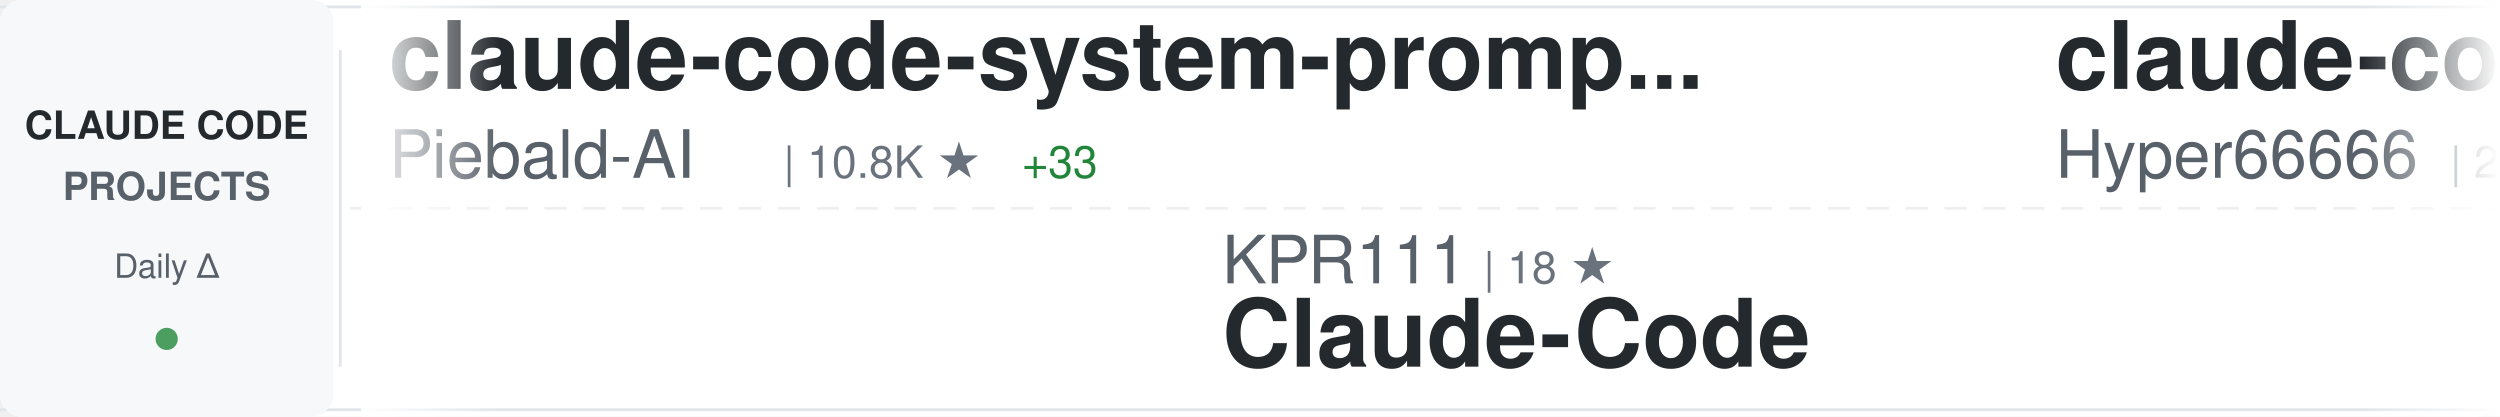
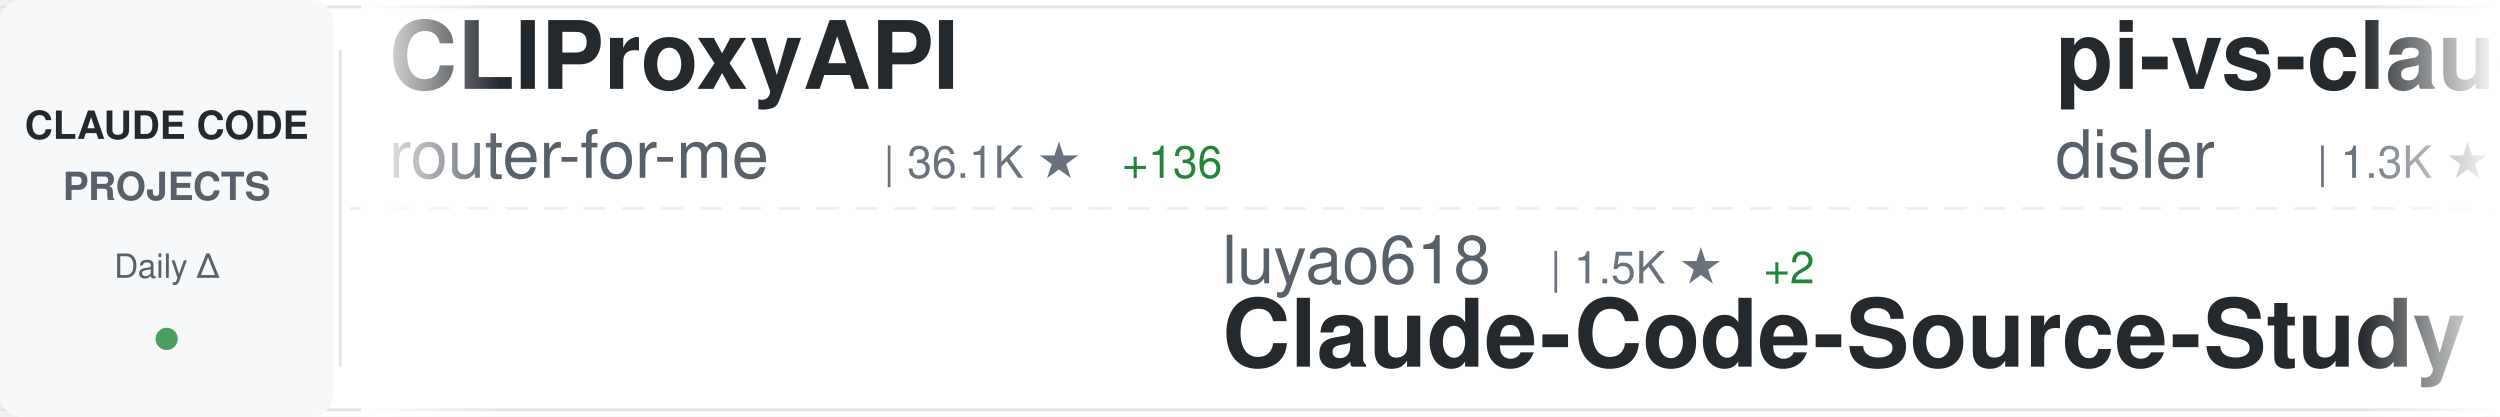
<svg xmlns="http://www.w3.org/2000/svg" width="900" height="150">
  <defs>
    <linearGradient id="awesomeLeftFade" x1="0%" y1="0%" x2="100%" y2="0%">
      <stop offset="0%" style="stop-color:#ffffff;stop-opacity:1" />
      <stop offset="100%" style="stop-color:#ffffff;stop-opacity:0" />
    </linearGradient>
    <linearGradient id="awesomeRightFade" x1="0%" y1="0%" x2="100%" y2="0%">
      <stop offset="0%" style="stop-color:#ffffff;stop-opacity:0" />
      <stop offset="100%" style="stop-color:#ffffff;stop-opacity:1" />
    </linearGradient>
  </defs>
  <rect width="900" height="150" fill="#ffffff" rx="8" />
  <rect x="0" y="2" width="900" height="1" fill="#e1e4e8" />
  <rect x="0" y="147" width="900" height="1" fill="#e1e4e8" />
  <line x1="0" y1="75" x2="900" y2="75" stroke="#e1e4e8" stroke-width="1" stroke-dasharray="8 6" opacity="0.6" />
  <rect x="0" y="0" width="120" height="150" fill="#f6f8fa" rx="8" />
  <text x="60" y="50" font-family="-apple-system, BlinkMacSystemFont, 'Segoe UI', Helvetica, Arial, sans-serif" font-size="14" font-weight="600" fill="#24292e" text-anchor="middle">CLAUDE CODE</text>
  <text x="60" y="72" font-family="-apple-system, BlinkMacSystemFont, 'Segoe UI', Helvetica, Arial, sans-serif" font-size="14" font-weight="600" fill="#586069" text-anchor="middle">PROJECTS</text>
  <text x="60" y="100" font-family="-apple-system, BlinkMacSystemFont, 'Segoe UI', Helvetica, Arial, sans-serif" font-size="12" font-weight="500" fill="#586069" text-anchor="middle">Daily Δ</text>
  <circle cx="60" cy="122" r="4" fill="#22863a" opacity="0.8" />
  <rect x="122" y="18" width="1" height="114" fill="#e1e4e8" />
  <clipPath id="awesomeTickerClip">
    <rect x="130" y="0" width="770" height="150" />
  </clipPath>
  <g clip-path="url(#awesomeTickerClip)">
    <g id="awesomeTickerItems">
      <animateTransform attributeName="transform" attributeType="XML" type="translate" from="0 0" to="-3000 0" dur="54s" repeatCount="indefinite" />
      <g transform="translate(0, 0)">
-         <text x="140" y="32" font-family="-apple-system, BlinkMacSystemFont, 'Segoe UI', Helvetica, Arial, sans-serif" font-size="34" font-weight="600" fill="#24292e">claude-code-system-promp...</text>
-         <text x="140" y="64" font-family="-apple-system, BlinkMacSystemFont, 'Segoe UI', Helvetica, Arial, sans-serif" font-size="24" font-weight="400" fill="#586069">Piebald-AI</text>
-         <text x="282" y="64" font-family="-apple-system, BlinkMacSystemFont, 'Segoe UI', Helvetica, Arial, sans-serif" font-size="16" font-weight="500" fill="#6a737d">| 10.8K ★</text>
-         <text x="368" y="64" font-family="-apple-system, BlinkMacSystemFont, 'Segoe UI', Helvetica, Arial, sans-serif" font-size="16" font-weight="500" fill="#22863a"> +33</text>
+         <text x="140" y="32" font-family="-apple-system, BlinkMacSystemFont, 'Segoe UI', Helvetica, Arial, sans-serif" font-size="34" font-weight="600" fill="#24292e">CLIProxyAPI</text>
+         <text x="140" y="64" font-family="-apple-system, BlinkMacSystemFont, 'Segoe UI', Helvetica, Arial, sans-serif" font-size="24" font-weight="400" fill="#586069">router-for-me</text>
+         <text x="318" y="64" font-family="-apple-system, BlinkMacSystemFont, 'Segoe UI', Helvetica, Arial, sans-serif" font-size="16" font-weight="500" fill="#6a737d">| 36.1K ★</text>
+         <text x="404" y="64" font-family="-apple-system, BlinkMacSystemFont, 'Segoe UI', Helvetica, Arial, sans-serif" font-size="16" font-weight="500" fill="#22863a"> +136</text>
      </g>
      <g transform="translate(300, 0)">
-         <text x="140" y="102" font-family="-apple-system, BlinkMacSystemFont, 'Segoe UI', Helvetica, Arial, sans-serif" font-size="24" font-weight="400" fill="#586069">KPR111</text>
-         <text x="234" y="102" font-family="-apple-system, BlinkMacSystemFont, 'Segoe UI', Helvetica, Arial, sans-serif" font-size="16" font-weight="500" fill="#6a737d">| 18 ★</text>
-         <text x="140" y="132" font-family="-apple-system, BlinkMacSystemFont, 'Segoe UI', Helvetica, Arial, sans-serif" font-size="34" font-weight="600" fill="#24292e">Claude-Code</text>
+         <text x="140" y="102" font-family="-apple-system, BlinkMacSystemFont, 'Segoe UI', Helvetica, Arial, sans-serif" font-size="24" font-weight="400" fill="#586069">luyao618</text>
+         <text x="258" y="102" font-family="-apple-system, BlinkMacSystemFont, 'Segoe UI', Helvetica, Arial, sans-serif" font-size="16" font-weight="500" fill="#6a737d">| 1.5K ★</text>
+         <text x="335" y="102" font-family="-apple-system, BlinkMacSystemFont, 'Segoe UI', Helvetica, Arial, sans-serif" font-size="16" font-weight="500" fill="#22863a"> +2</text>
+         <text x="140" y="132" font-family="-apple-system, BlinkMacSystemFont, 'Segoe UI', Helvetica, Arial, sans-serif" font-size="34" font-weight="600" fill="#24292e">Claude-Code-Source-Study</text>
      </g>
      <g transform="translate(600, 0)">
-         <text x="140" y="32" font-family="-apple-system, BlinkMacSystemFont, 'Segoe UI', Helvetica, Arial, sans-serif" font-size="34" font-weight="600" fill="#24292e">claude-code-sourcemap</text>
-         <text x="140" y="64" font-family="-apple-system, BlinkMacSystemFont, 'Segoe UI', Helvetica, Arial, sans-serif" font-size="24" font-weight="400" fill="#586069">Hyper66666</text>
-         <text x="282" y="64" font-family="-apple-system, BlinkMacSystemFont, 'Segoe UI', Helvetica, Arial, sans-serif" font-size="16" font-weight="500" fill="#6a737d">| 215 ★</text>
+         <text x="140" y="32" font-family="-apple-system, BlinkMacSystemFont, 'Segoe UI', Helvetica, Arial, sans-serif" font-size="34" font-weight="600" fill="#24292e">pi-vs-claude-code</text>
+         <text x="140" y="64" font-family="-apple-system, BlinkMacSystemFont, 'Segoe UI', Helvetica, Arial, sans-serif" font-size="24" font-weight="400" fill="#586069">disler</text>
+         <text x="234" y="64" font-family="-apple-system, BlinkMacSystemFont, 'Segoe UI', Helvetica, Arial, sans-serif" font-size="16" font-weight="500" fill="#6a737d">| 1.3K ★</text>
+         <text x="311" y="64" font-family="-apple-system, BlinkMacSystemFont, 'Segoe UI', Helvetica, Arial, sans-serif" font-size="16" font-weight="500" fill="#22863a"> +5</text>
      </g>
      <g transform="translate(900, 0)">
-         <text x="140" y="102" font-family="-apple-system, BlinkMacSystemFont, 'Segoe UI', Helvetica, Arial, sans-serif" font-size="24" font-weight="400" fill="#586069">shareAI-lab</text>
-         <text x="294" y="102" font-family="-apple-system, BlinkMacSystemFont, 'Segoe UI', Helvetica, Arial, sans-serif" font-size="16" font-weight="500" fill="#6a737d">| 64.7K ★</text>
-         <text x="380" y="102" font-family="-apple-system, BlinkMacSystemFont, 'Segoe UI', Helvetica, Arial, sans-serif" font-size="16" font-weight="500" fill="#22863a"> +209</text>
-         <text x="140" y="132" font-family="-apple-system, BlinkMacSystemFont, 'Segoe UI', Helvetica, Arial, sans-serif" font-size="34" font-weight="600" fill="#24292e">learn-claude-code</text>
+         <text x="140" y="102" font-family="-apple-system, BlinkMacSystemFont, 'Segoe UI', Helvetica, Arial, sans-serif" font-size="24" font-weight="400" fill="#586069">lintsinghua</text>
+         <text x="294" y="102" font-family="-apple-system, BlinkMacSystemFont, 'Segoe UI', Helvetica, Arial, sans-serif" font-size="16" font-weight="500" fill="#6a737d">| 3.5K ★</text>
+         <text x="371" y="102" font-family="-apple-system, BlinkMacSystemFont, 'Segoe UI', Helvetica, Arial, sans-serif" font-size="16" font-weight="500" fill="#22863a"> +13</text>
+         <text x="140" y="132" font-family="-apple-system, BlinkMacSystemFont, 'Segoe UI', Helvetica, Arial, sans-serif" font-size="34" font-weight="600" fill="#24292e">claude-code-book</text>
      </g>
      <g transform="translate(1200, 0)">
-         <text x="140" y="32" font-family="-apple-system, BlinkMacSystemFont, 'Segoe UI', Helvetica, Arial, sans-serif" font-size="34" font-weight="600" fill="#24292e">my-claude-code-setup</text>
-         <text x="140" y="64" font-family="-apple-system, BlinkMacSystemFont, 'Segoe UI', Helvetica, Arial, sans-serif" font-size="24" font-weight="400" fill="#586069">centminmod</text>
-         <text x="282" y="64" font-family="-apple-system, BlinkMacSystemFont, 'Segoe UI', Helvetica, Arial, sans-serif" font-size="16" font-weight="500" fill="#6a737d">| 2.4K ★</text>
-         <text x="359" y="64" font-family="-apple-system, BlinkMacSystemFont, 'Segoe UI', Helvetica, Arial, sans-serif" font-size="16" font-weight="500" fill="#22863a"> +3</text>
+         <text x="140" y="32" font-family="-apple-system, BlinkMacSystemFont, 'Segoe UI', Helvetica, Arial, sans-serif" font-size="34" font-weight="600" fill="#24292e">claude-code-engineering</text>
+         <text x="140" y="64" font-family="-apple-system, BlinkMacSystemFont, 'Segoe UI', Helvetica, Arial, sans-serif" font-size="24" font-weight="400" fill="#586069">huangjia2019</text>
+         <text x="306" y="64" font-family="-apple-system, BlinkMacSystemFont, 'Segoe UI', Helvetica, Arial, sans-serif" font-size="16" font-weight="500" fill="#6a737d">| 775 ★</text>
+         <text x="374" y="64" font-family="-apple-system, BlinkMacSystemFont, 'Segoe UI', Helvetica, Arial, sans-serif" font-size="16" font-weight="500" fill="#22863a"> +8</text>
      </g>
      <g transform="translate(1500, 0)">
-         <text x="140" y="102" font-family="-apple-system, BlinkMacSystemFont, 'Segoe UI', Helvetica, Arial, sans-serif" font-size="24" font-weight="400" fill="#586069">hangsman</text>
-         <text x="258" y="102" font-family="-apple-system, BlinkMacSystemFont, 'Segoe UI', Helvetica, Arial, sans-serif" font-size="16" font-weight="500" fill="#6a737d">| 782 ★</text>
-         <text x="326" y="102" font-family="-apple-system, BlinkMacSystemFont, 'Segoe UI', Helvetica, Arial, sans-serif" font-size="16" font-weight="500" fill="#22863a"> +1</text>
-         <text x="140" y="132" font-family="-apple-system, BlinkMacSystemFont, 'Segoe UI', Helvetica, Arial, sans-serif" font-size="34" font-weight="600" fill="#24292e">claude-code-source</text>
+         <text x="140" y="102" font-family="-apple-system, BlinkMacSystemFont, 'Segoe UI', Helvetica, Arial, sans-serif" font-size="24" font-weight="400" fill="#586069">SeemSeam</text>
+         <text x="258" y="102" font-family="-apple-system, BlinkMacSystemFont, 'Segoe UI', Helvetica, Arial, sans-serif" font-size="16" font-weight="500" fill="#6a737d">| 2.9K ★</text>
+         <text x="335" y="102" font-family="-apple-system, BlinkMacSystemFont, 'Segoe UI', Helvetica, Arial, sans-serif" font-size="16" font-weight="500" fill="#22863a"> +11</text>
+         <text x="140" y="132" font-family="-apple-system, BlinkMacSystemFont, 'Segoe UI', Helvetica, Arial, sans-serif" font-size="34" font-weight="600" fill="#24292e">claude_codex_bridge</text>
      </g>
      <g transform="translate(1800, 0)">
-         <text x="140" y="32" font-family="-apple-system, BlinkMacSystemFont, 'Segoe UI', Helvetica, Arial, sans-serif" font-size="34" font-weight="600" fill="#24292e">edmunds-claude-code</text>
-         <text x="140" y="64" font-family="-apple-system, BlinkMacSystemFont, 'Segoe UI', Helvetica, Arial, sans-serif" font-size="24" font-weight="400" fill="#586069">edmund-io</text>
-         <text x="270" y="64" font-family="-apple-system, BlinkMacSystemFont, 'Segoe UI', Helvetica, Arial, sans-serif" font-size="16" font-weight="500" fill="#6a737d">| 1.4K ★</text>
+         <text x="140" y="32" font-family="-apple-system, BlinkMacSystemFont, 'Segoe UI', Helvetica, Arial, sans-serif" font-size="34" font-weight="600" fill="#24292e">antigravity-awesome-skil...</text>
+         <text x="140" y="64" font-family="-apple-system, BlinkMacSystemFont, 'Segoe UI', Helvetica, Arial, sans-serif" font-size="24" font-weight="400" fill="#586069">sickn33</text>
+         <text x="246" y="64" font-family="-apple-system, BlinkMacSystemFont, 'Segoe UI', Helvetica, Arial, sans-serif" font-size="16" font-weight="500" fill="#6a737d">| 39.7K ★</text>
+         <text x="332" y="64" font-family="-apple-system, BlinkMacSystemFont, 'Segoe UI', Helvetica, Arial, sans-serif" font-size="16" font-weight="500" fill="#22863a"> +113</text>
      </g>
      <g transform="translate(2100, 0)">
-         <text x="140" y="102" font-family="-apple-system, BlinkMacSystemFont, 'Segoe UI', Helvetica, Arial, sans-serif" font-size="24" font-weight="400" fill="#586069">nicedreamzapp</text>
-         <text x="318" y="102" font-family="-apple-system, BlinkMacSystemFont, 'Segoe UI', Helvetica, Arial, sans-serif" font-size="16" font-weight="500" fill="#6a737d">| 2.7K ★</text>
-         <text x="395" y="102" font-family="-apple-system, BlinkMacSystemFont, 'Segoe UI', Helvetica, Arial, sans-serif" font-size="16" font-weight="500" fill="#22863a"> +3</text>
-         <text x="140" y="132" font-family="-apple-system, BlinkMacSystemFont, 'Segoe UI', Helvetica, Arial, sans-serif" font-size="34" font-weight="600" fill="#24292e">claude-code-local</text>
+         <text x="140" y="102" font-family="-apple-system, BlinkMacSystemFont, 'Segoe UI', Helvetica, Arial, sans-serif" font-size="24" font-weight="400" fill="#586069">fazxes</text>
+         <text x="234" y="102" font-family="-apple-system, BlinkMacSystemFont, 'Segoe UI', Helvetica, Arial, sans-serif" font-size="16" font-weight="500" fill="#6a737d">| 219 ★</text>
+         <text x="140" y="132" font-family="-apple-system, BlinkMacSystemFont, 'Segoe UI', Helvetica, Arial, sans-serif" font-size="34" font-weight="600" fill="#24292e">Claude-code</text>
      </g>
      <g transform="translate(2400, 0)">
-         <text x="140" y="32" font-family="-apple-system, BlinkMacSystemFont, 'Segoe UI', Helvetica, Arial, sans-serif" font-size="34" font-weight="600" fill="#24292e">claude-howto</text>
-         <text x="140" y="64" font-family="-apple-system, BlinkMacSystemFont, 'Segoe UI', Helvetica, Arial, sans-serif" font-size="24" font-weight="400" fill="#586069">luongnv89</text>
-         <text x="270" y="64" font-family="-apple-system, BlinkMacSystemFont, 'Segoe UI', Helvetica, Arial, sans-serif" font-size="16" font-weight="500" fill="#6a737d">| 35.0K ★</text>
-         <text x="356" y="64" font-family="-apple-system, BlinkMacSystemFont, 'Segoe UI', Helvetica, Arial, sans-serif" font-size="16" font-weight="500" fill="#22863a"> +67</text>
+         <text x="140" y="32" font-family="-apple-system, BlinkMacSystemFont, 'Segoe UI', Helvetica, Arial, sans-serif" font-size="34" font-weight="600" fill="#24292e">claude-code-sourcemap</text>
+         <text x="140" y="64" font-family="-apple-system, BlinkMacSystemFont, 'Segoe UI', Helvetica, Arial, sans-serif" font-size="24" font-weight="400" fill="#586069">ChinaSiro</text>
+         <text x="270" y="64" font-family="-apple-system, BlinkMacSystemFont, 'Segoe UI', Helvetica, Arial, sans-serif" font-size="16" font-weight="500" fill="#6a737d">| 9.3K ★</text>
+         <text x="347" y="64" font-family="-apple-system, BlinkMacSystemFont, 'Segoe UI', Helvetica, Arial, sans-serif" font-size="16" font-weight="500" fill="#22863a"> +7</text>
      </g>
      <g transform="translate(2700, 0)">
-         <text x="140" y="102" font-family="-apple-system, BlinkMacSystemFont, 'Segoe UI', Helvetica, Arial, sans-serif" font-size="24" font-weight="400" fill="#586069">AICoderTudou</text>
-         <text x="306" y="102" font-family="-apple-system, BlinkMacSystemFont, 'Segoe UI', Helvetica, Arial, sans-serif" font-size="16" font-weight="500" fill="#6a737d">| 500 ★</text>
-         <text x="140" y="132" font-family="-apple-system, BlinkMacSystemFont, 'Segoe UI', Helvetica, Arial, sans-serif" font-size="34" font-weight="600" fill="#24292e">claude-code-tudou</text>
+         <text x="140" y="102" font-family="-apple-system, BlinkMacSystemFont, 'Segoe UI', Helvetica, Arial, sans-serif" font-size="24" font-weight="400" fill="#586069">guanshan</text>
+         <text x="258" y="102" font-family="-apple-system, BlinkMacSystemFont, 'Segoe UI', Helvetica, Arial, sans-serif" font-size="16" font-weight="500" fill="#6a737d">| 60 ★</text>
+         <text x="140" y="132" font-family="-apple-system, BlinkMacSystemFont, 'Segoe UI', Helvetica, Arial, sans-serif" font-size="34" font-weight="600" fill="#24292e">ClaudeCode</text>
      </g>
      <g transform="translate(3000, 0)">
-         <text x="140" y="32" font-family="-apple-system, BlinkMacSystemFont, 'Segoe UI', Helvetica, Arial, sans-serif" font-size="34" font-weight="600" fill="#24292e">claude-code-system-promp...</text>
-         <text x="140" y="64" font-family="-apple-system, BlinkMacSystemFont, 'Segoe UI', Helvetica, Arial, sans-serif" font-size="24" font-weight="400" fill="#586069">Piebald-AI</text>
-         <text x="282" y="64" font-family="-apple-system, BlinkMacSystemFont, 'Segoe UI', Helvetica, Arial, sans-serif" font-size="16" font-weight="500" fill="#6a737d">| 10.8K ★</text>
-         <text x="368" y="64" font-family="-apple-system, BlinkMacSystemFont, 'Segoe UI', Helvetica, Arial, sans-serif" font-size="16" font-weight="500" fill="#22863a"> +33</text>
+         <text x="140" y="32" font-family="-apple-system, BlinkMacSystemFont, 'Segoe UI', Helvetica, Arial, sans-serif" font-size="34" font-weight="600" fill="#24292e">CLIProxyAPI</text>
+         <text x="140" y="64" font-family="-apple-system, BlinkMacSystemFont, 'Segoe UI', Helvetica, Arial, sans-serif" font-size="24" font-weight="400" fill="#586069">router-for-me</text>
+         <text x="318" y="64" font-family="-apple-system, BlinkMacSystemFont, 'Segoe UI', Helvetica, Arial, sans-serif" font-size="16" font-weight="500" fill="#6a737d">| 36.1K ★</text>
+         <text x="404" y="64" font-family="-apple-system, BlinkMacSystemFont, 'Segoe UI', Helvetica, Arial, sans-serif" font-size="16" font-weight="500" fill="#22863a"> +136</text>
      </g>
      <g transform="translate(3300, 0)">
-         <text x="140" y="102" font-family="-apple-system, BlinkMacSystemFont, 'Segoe UI', Helvetica, Arial, sans-serif" font-size="24" font-weight="400" fill="#586069">KPR111</text>
-         <text x="234" y="102" font-family="-apple-system, BlinkMacSystemFont, 'Segoe UI', Helvetica, Arial, sans-serif" font-size="16" font-weight="500" fill="#6a737d">| 18 ★</text>
-         <text x="140" y="132" font-family="-apple-system, BlinkMacSystemFont, 'Segoe UI', Helvetica, Arial, sans-serif" font-size="34" font-weight="600" fill="#24292e">Claude-Code</text>
+         <text x="140" y="102" font-family="-apple-system, BlinkMacSystemFont, 'Segoe UI', Helvetica, Arial, sans-serif" font-size="24" font-weight="400" fill="#586069">luyao618</text>
+         <text x="258" y="102" font-family="-apple-system, BlinkMacSystemFont, 'Segoe UI', Helvetica, Arial, sans-serif" font-size="16" font-weight="500" fill="#6a737d">| 1.5K ★</text>
+         <text x="335" y="102" font-family="-apple-system, BlinkMacSystemFont, 'Segoe UI', Helvetica, Arial, sans-serif" font-size="16" font-weight="500" fill="#22863a"> +2</text>
+         <text x="140" y="132" font-family="-apple-system, BlinkMacSystemFont, 'Segoe UI', Helvetica, Arial, sans-serif" font-size="34" font-weight="600" fill="#24292e">Claude-Code-Source-Study</text>
      </g>
      <g transform="translate(3600, 0)">
-         <text x="140" y="32" font-family="-apple-system, BlinkMacSystemFont, 'Segoe UI', Helvetica, Arial, sans-serif" font-size="34" font-weight="600" fill="#24292e">claude-code-sourcemap</text>
-         <text x="140" y="64" font-family="-apple-system, BlinkMacSystemFont, 'Segoe UI', Helvetica, Arial, sans-serif" font-size="24" font-weight="400" fill="#586069">Hyper66666</text>
-         <text x="282" y="64" font-family="-apple-system, BlinkMacSystemFont, 'Segoe UI', Helvetica, Arial, sans-serif" font-size="16" font-weight="500" fill="#6a737d">| 215 ★</text>
+         <text x="140" y="32" font-family="-apple-system, BlinkMacSystemFont, 'Segoe UI', Helvetica, Arial, sans-serif" font-size="34" font-weight="600" fill="#24292e">pi-vs-claude-code</text>
+         <text x="140" y="64" font-family="-apple-system, BlinkMacSystemFont, 'Segoe UI', Helvetica, Arial, sans-serif" font-size="24" font-weight="400" fill="#586069">disler</text>
+         <text x="234" y="64" font-family="-apple-system, BlinkMacSystemFont, 'Segoe UI', Helvetica, Arial, sans-serif" font-size="16" font-weight="500" fill="#6a737d">| 1.3K ★</text>
+         <text x="311" y="64" font-family="-apple-system, BlinkMacSystemFont, 'Segoe UI', Helvetica, Arial, sans-serif" font-size="16" font-weight="500" fill="#22863a"> +5</text>
      </g>
      <g transform="translate(3900, 0)">
-         <text x="140" y="102" font-family="-apple-system, BlinkMacSystemFont, 'Segoe UI', Helvetica, Arial, sans-serif" font-size="24" font-weight="400" fill="#586069">shareAI-lab</text>
-         <text x="294" y="102" font-family="-apple-system, BlinkMacSystemFont, 'Segoe UI', Helvetica, Arial, sans-serif" font-size="16" font-weight="500" fill="#6a737d">| 64.7K ★</text>
-         <text x="380" y="102" font-family="-apple-system, BlinkMacSystemFont, 'Segoe UI', Helvetica, Arial, sans-serif" font-size="16" font-weight="500" fill="#22863a"> +209</text>
-         <text x="140" y="132" font-family="-apple-system, BlinkMacSystemFont, 'Segoe UI', Helvetica, Arial, sans-serif" font-size="34" font-weight="600" fill="#24292e">learn-claude-code</text>
+         <text x="140" y="102" font-family="-apple-system, BlinkMacSystemFont, 'Segoe UI', Helvetica, Arial, sans-serif" font-size="24" font-weight="400" fill="#586069">lintsinghua</text>
+         <text x="294" y="102" font-family="-apple-system, BlinkMacSystemFont, 'Segoe UI', Helvetica, Arial, sans-serif" font-size="16" font-weight="500" fill="#6a737d">| 3.5K ★</text>
+         <text x="371" y="102" font-family="-apple-system, BlinkMacSystemFont, 'Segoe UI', Helvetica, Arial, sans-serif" font-size="16" font-weight="500" fill="#22863a"> +13</text>
+         <text x="140" y="132" font-family="-apple-system, BlinkMacSystemFont, 'Segoe UI', Helvetica, Arial, sans-serif" font-size="34" font-weight="600" fill="#24292e">claude-code-book</text>
      </g>
    </g>
  </g>
  <rect x="130" y="0" width="50" height="150" fill="url(#awesomeLeftFade)" />
  <rect x="850" y="0" width="50" height="150" fill="url(#awesomeRightFade)" />
</svg>
